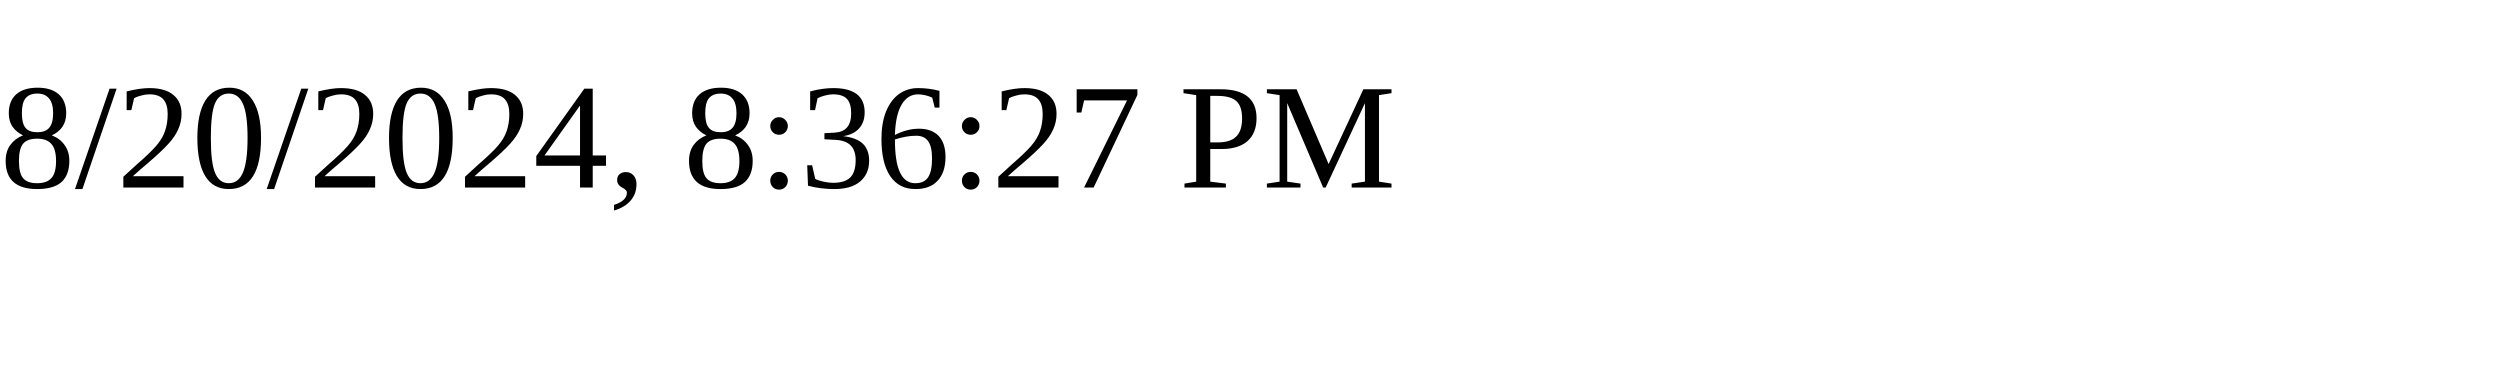
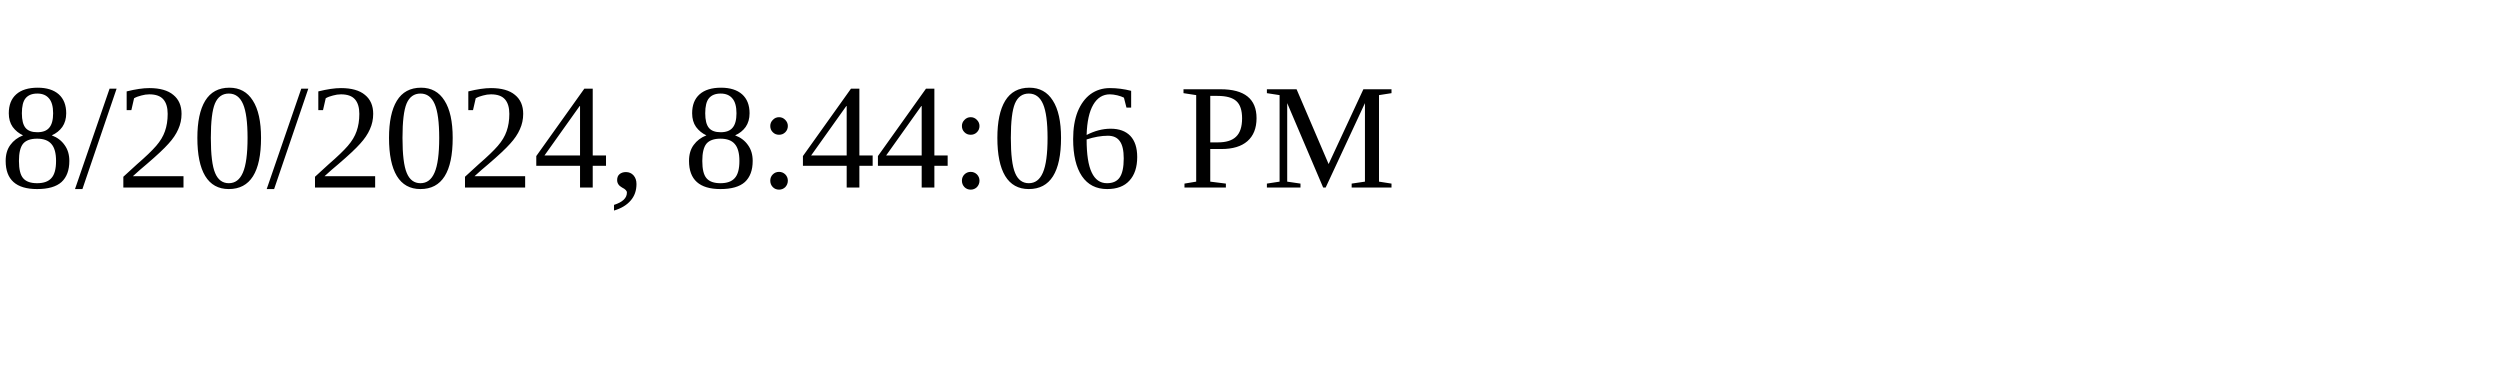
<svg xmlns="http://www.w3.org/2000/svg" height="30" width="200">
-   <text x="0" y="15">8/20/2024, 8:36:27 PM</text>
+   <text x="0" y="15">8/20/2024, 8:44:06 PM</text>
</svg>
